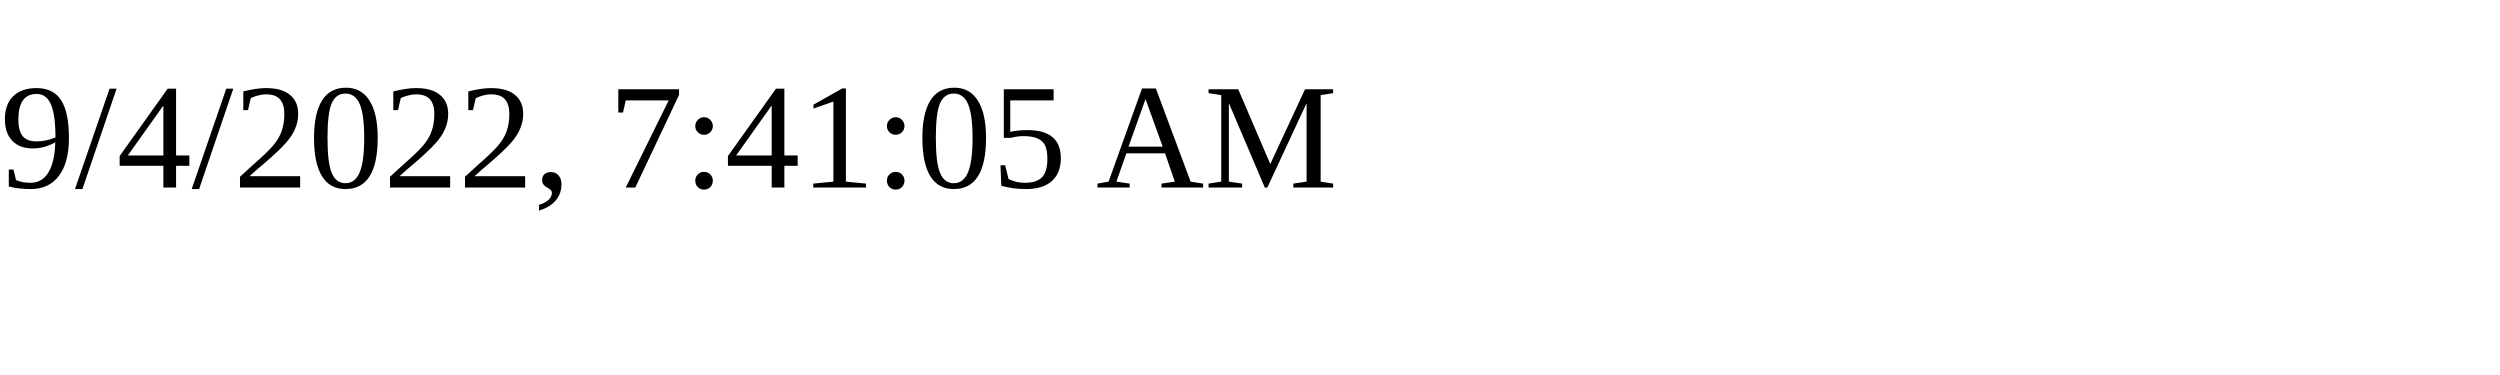
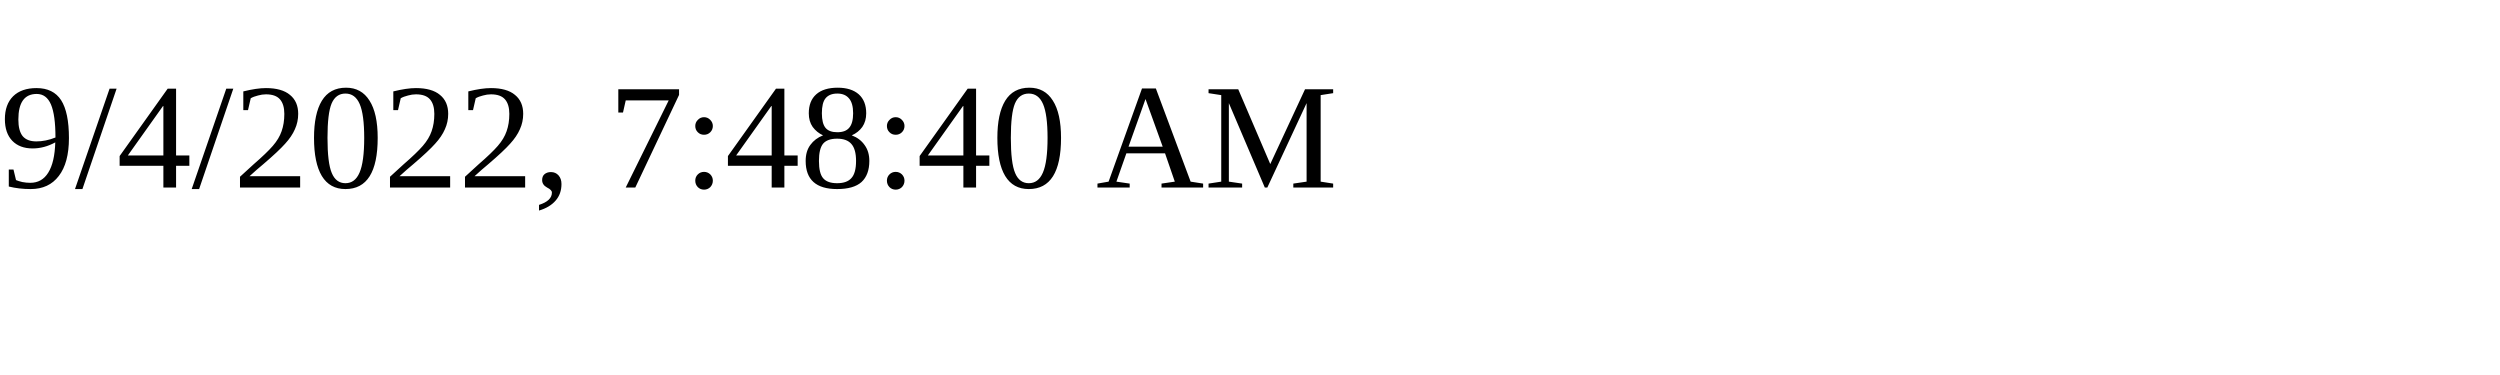
<svg xmlns="http://www.w3.org/2000/svg" height="30" width="200">
-   <text x="0" y="15">9/4/2022, 7:41:05 AM</text>
+   <text x="0" y="15">9/4/2022, 7:48:40 AM</text>
</svg>
